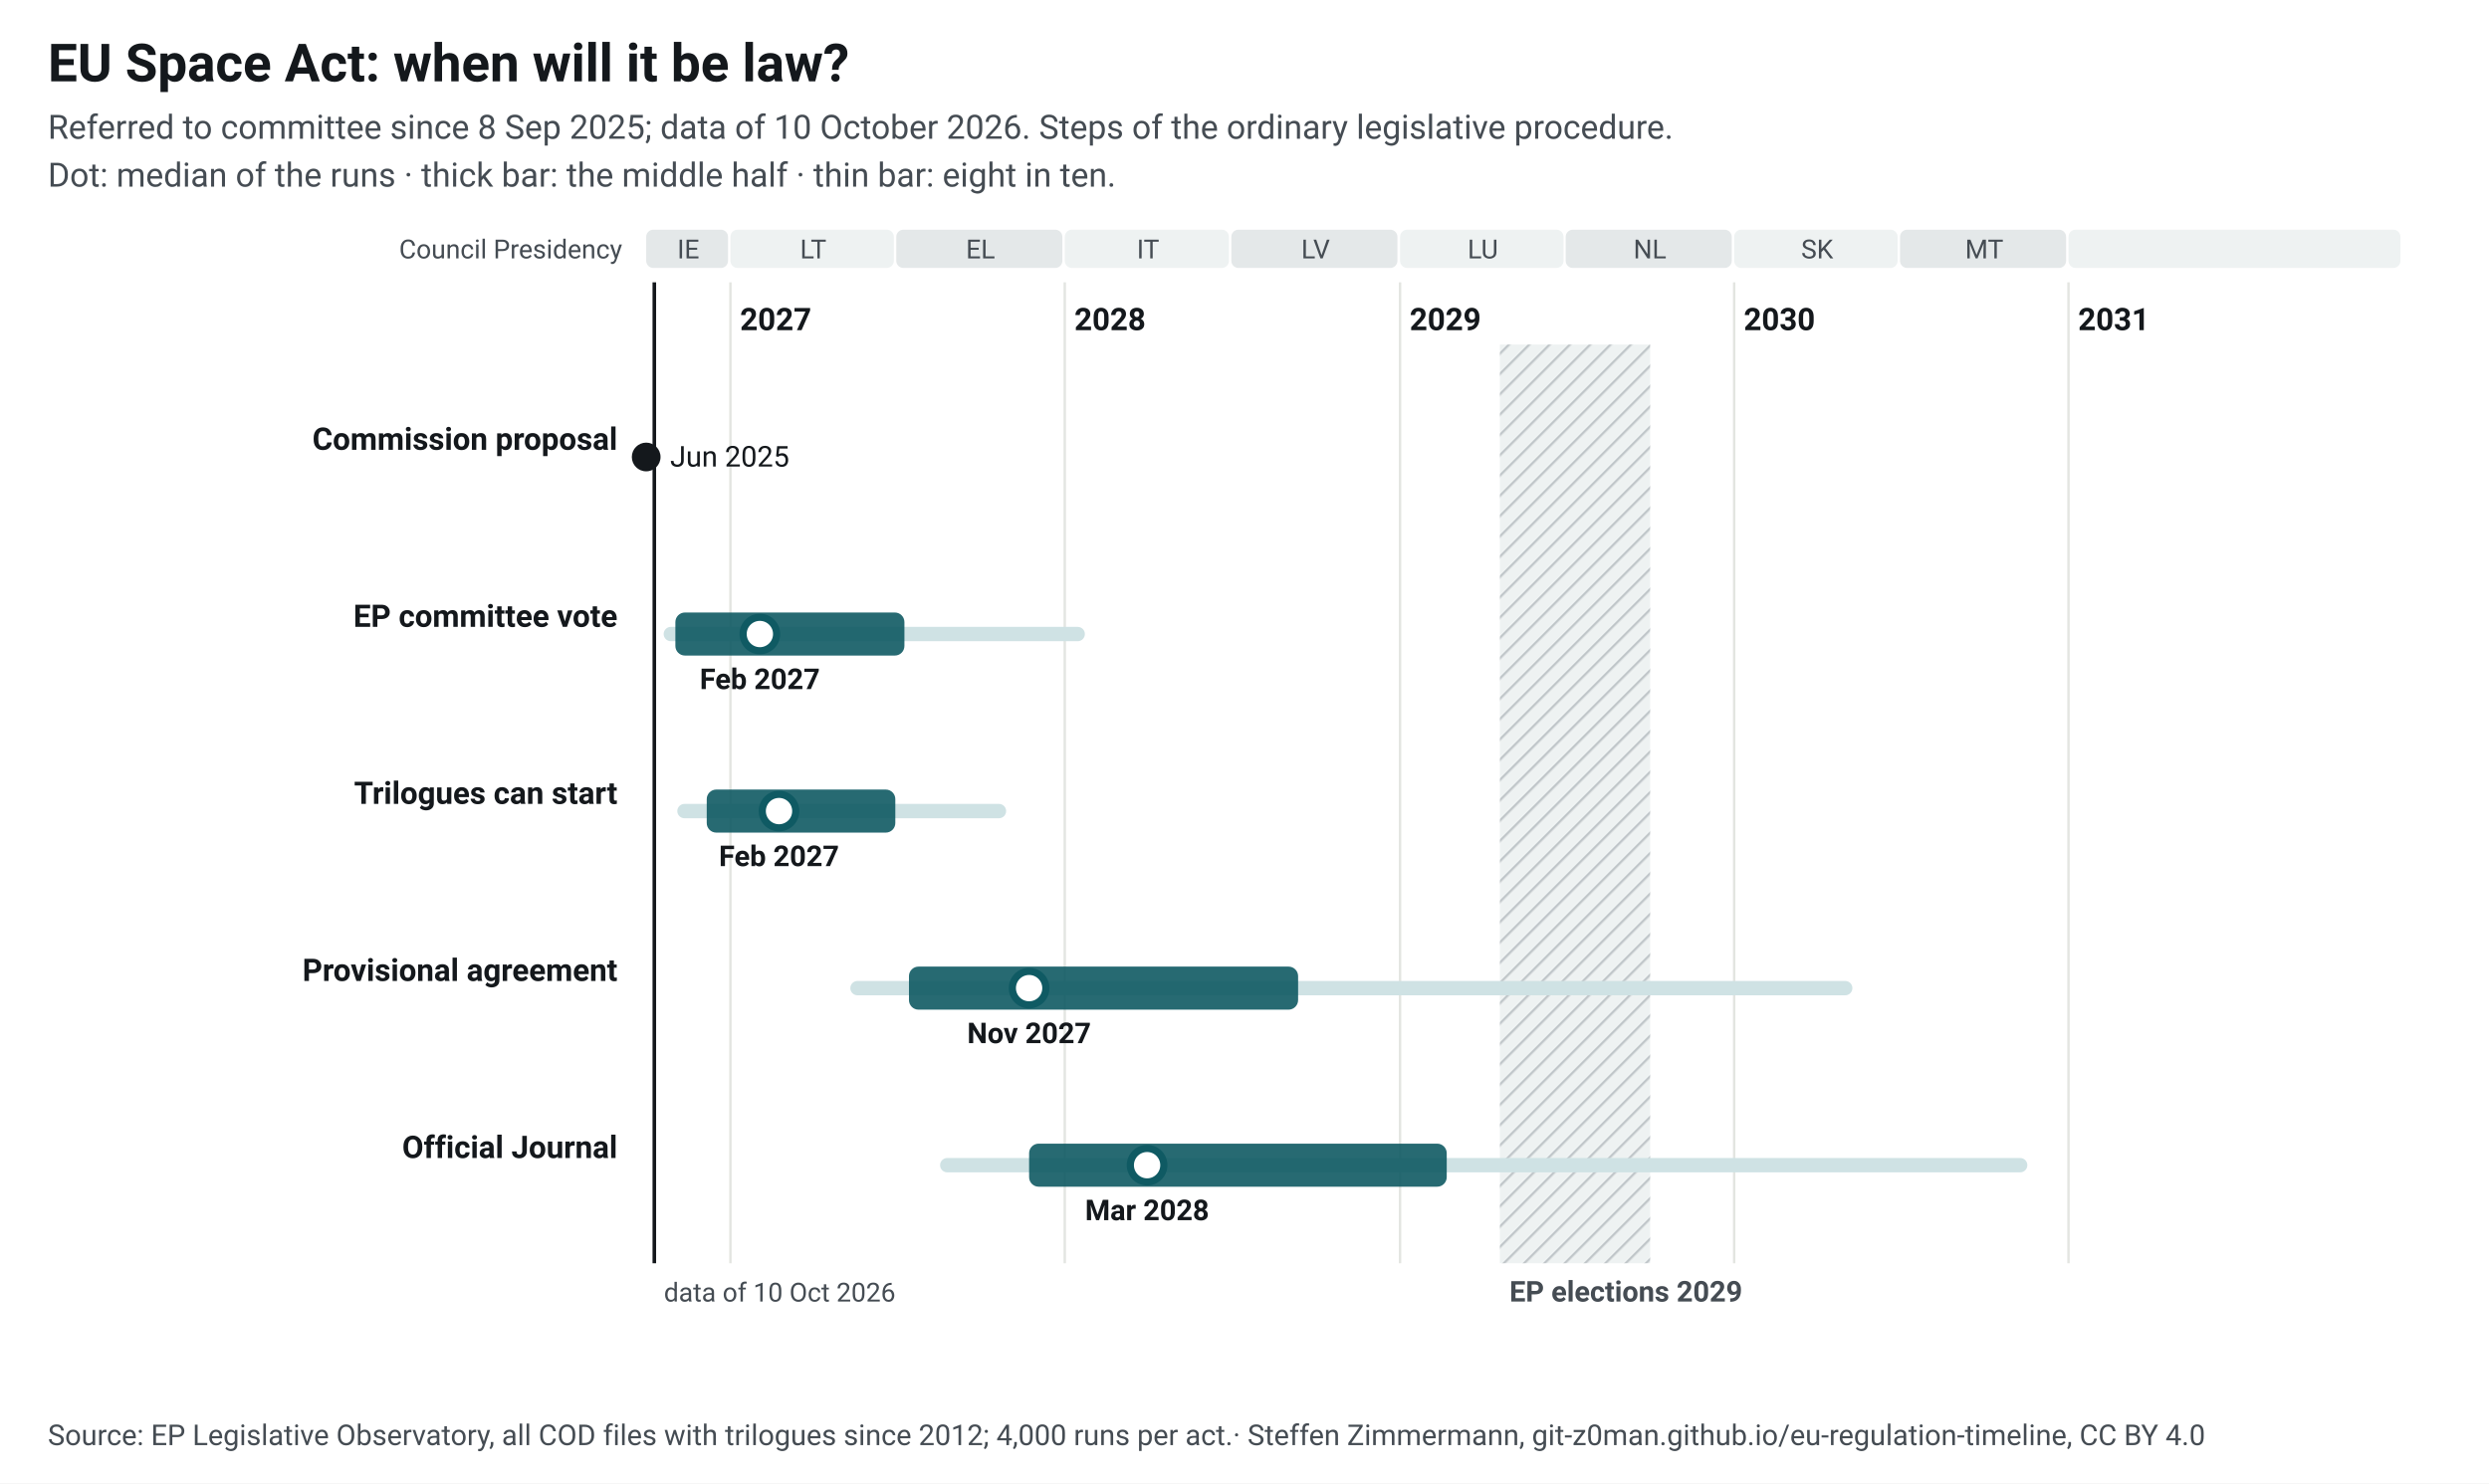
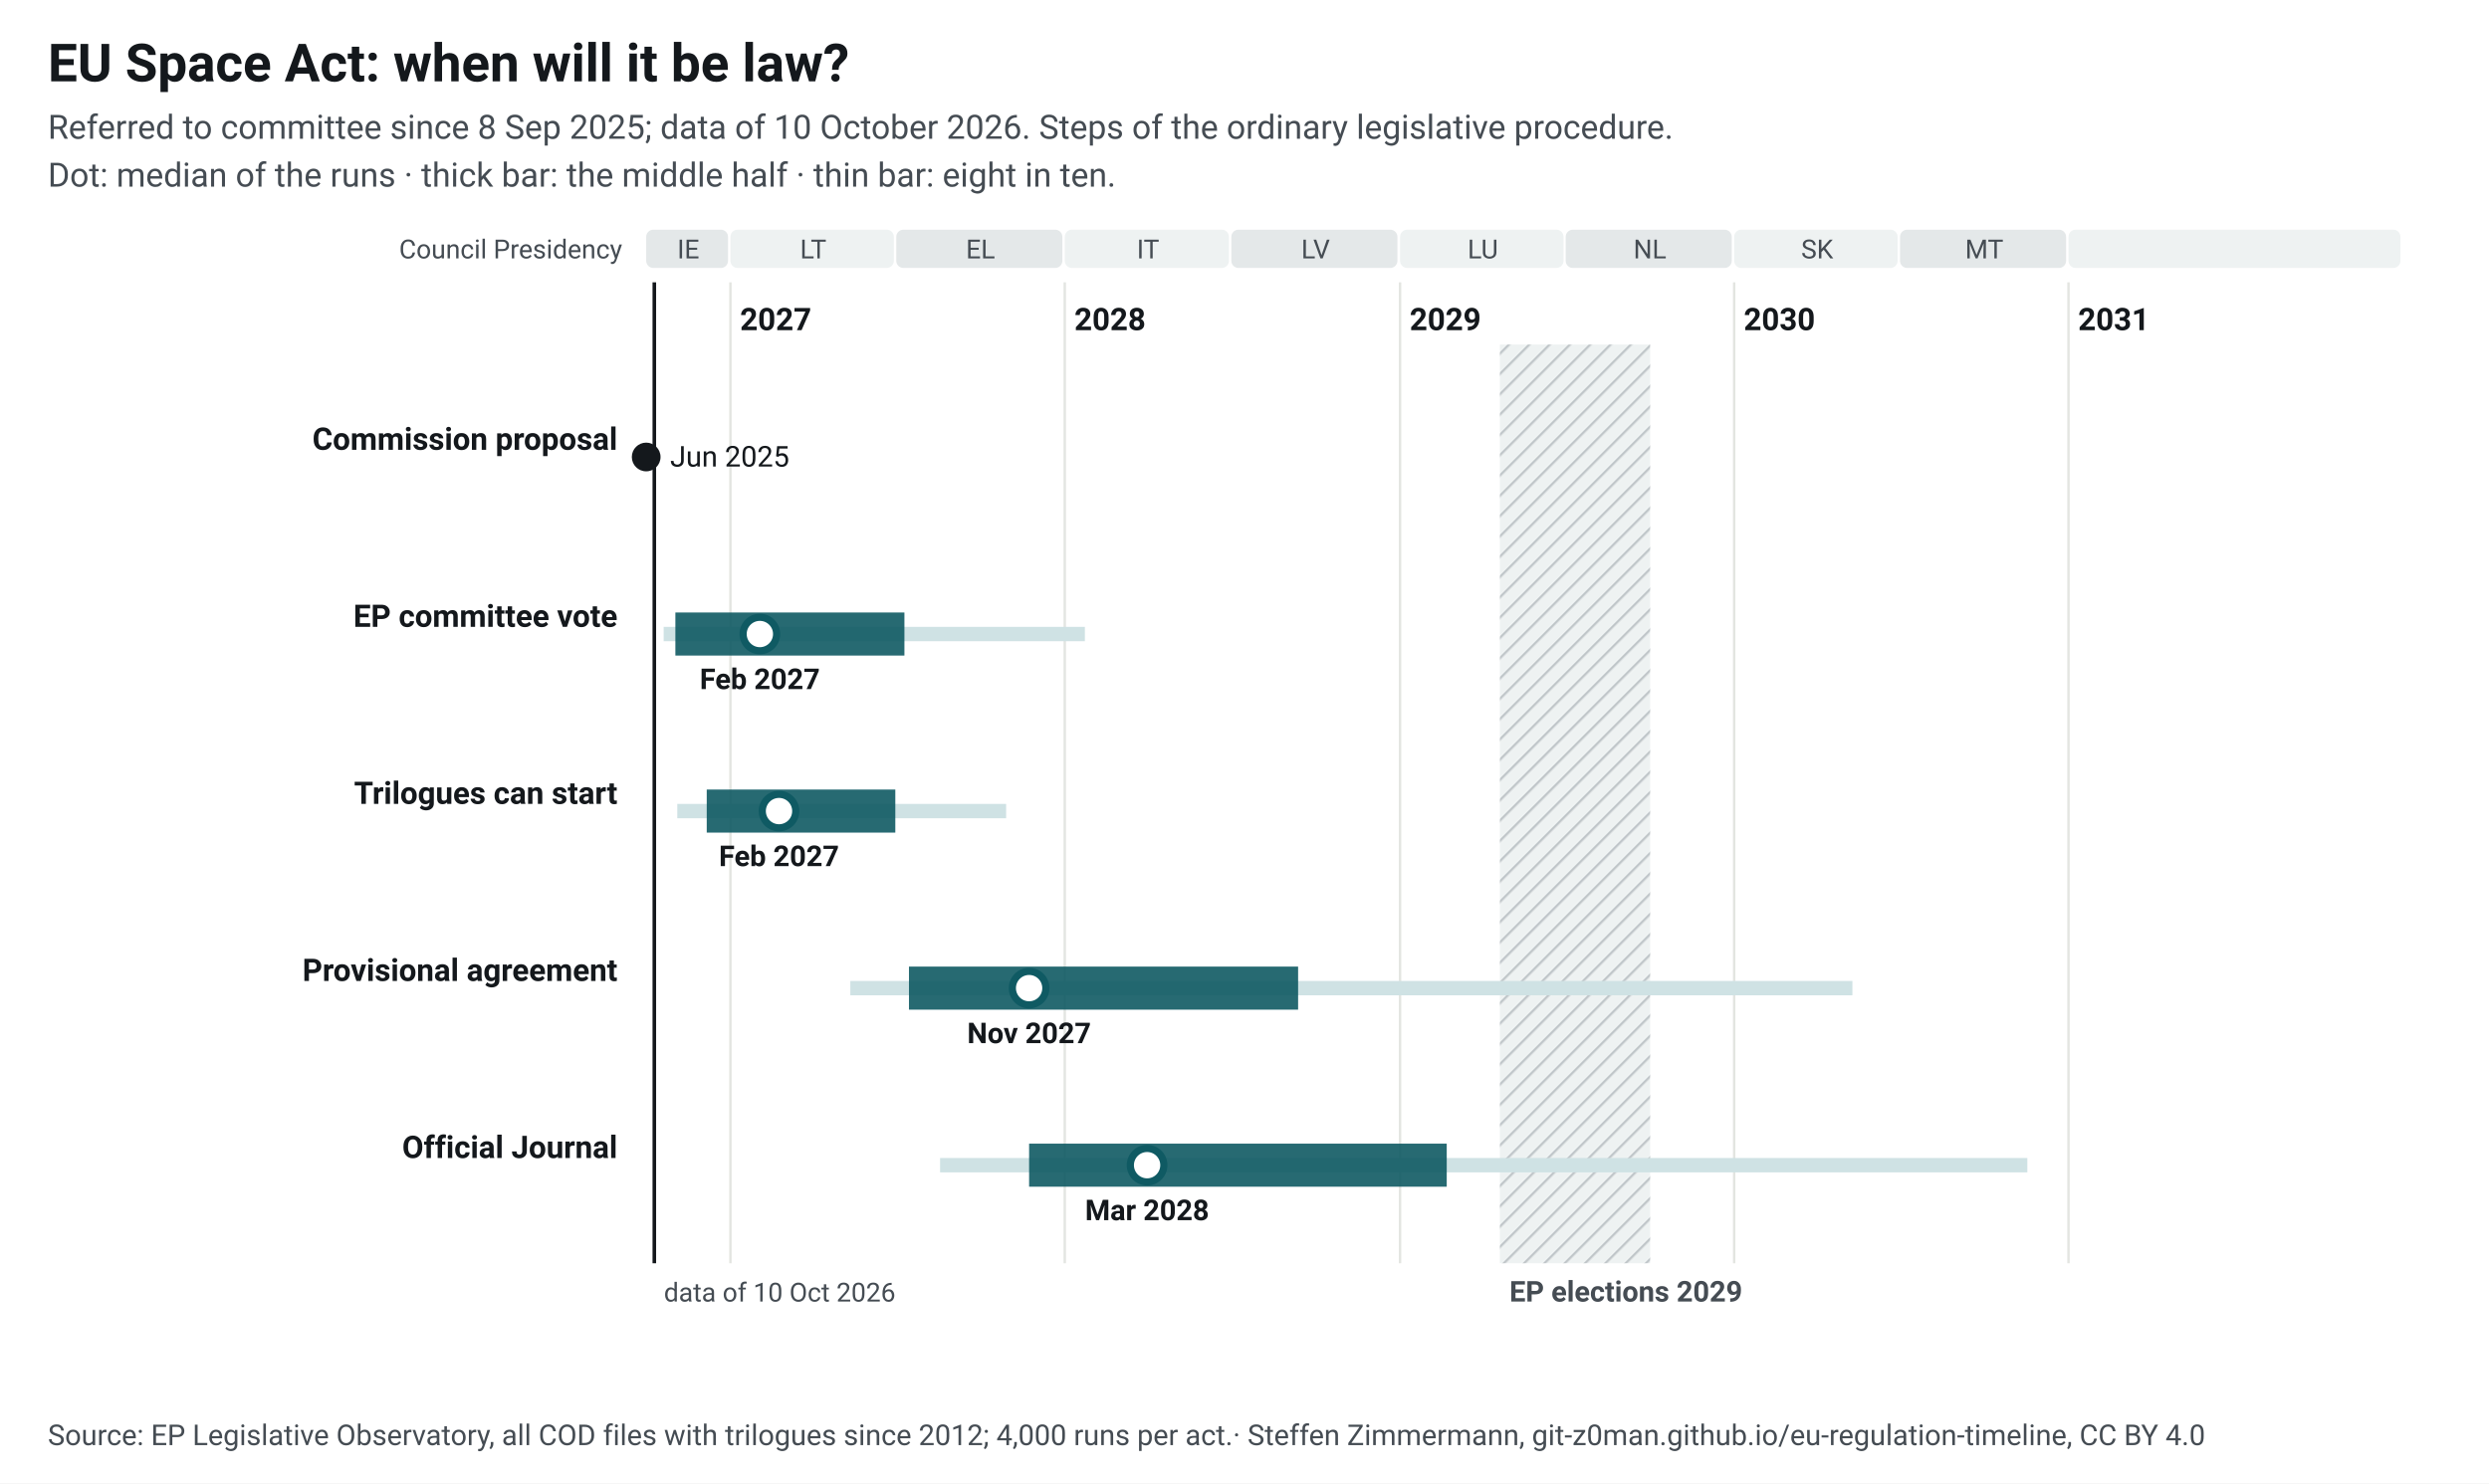
<svg xmlns="http://www.w3.org/2000/svg" width="1040" height="620" viewBox="0 0 1040 620" font-family="&quot;Source Sans 3&quot;, system-ui, -apple-system, Segoe UI, Roboto, Arial, sans-serif" font-size="13">
  <style>.ink{fill:#14181c}.mu{fill:#454c53}.gr{stroke:#e3e5e1;stroke-width:1}.pa{fill:#eef2f2}.pb{fill:#e4e8e9}.hb{fill:#eef2f2}.hl{stroke:#c3c9cc}.wt{fill:#454c53}.pt{fill:#14181c;paint-order:stroke;stroke:#fff;stroke-width:4px;stroke-linejoin:round}.pl{stroke:#14181c}.td{stroke:#14181c;stroke-width:1.5}.b50{fill:#0f5a63;opacity:.9}.b80{fill:#cfe2e4}.med{fill:#fff;stroke:#0f5a63}.fx{fill:#14181c}.c1{stroke:#0f5a63}.c2{stroke:#454c53;stroke-dasharray:7 4}a text{fill:#0f5a63}.nl-pending{fill:#0f5a63}.nl-adopted{fill:#5b646b}.nl-plan{fill:#fff;stroke:#14181c}.nl-open{fill:none;stroke:#14181c}.nl-q{fill:#14181c}.nl-row{stroke:#e3e5e1;stroke-width:.6}.nl-g-announced{fill:#f1f2f3}.nl-g-pending{fill:#e3eeef}.nl-g-adopted{fill:#eef2f2}</style>
  <rect width="1040" height="620" fill="#fff" />
  <text x="20" y="34" font-size="22" font-weight="700" class="ink">EU Space Act: when will it be law?</text>
  <text x="20" y="58" font-size="14" class="mu">Referred to committee since 8 Sep 2025; data of 10 October 2026. Steps of the ordinary legislative procedure.</text>
  <text x="20" y="78" font-size="14" class="mu">Dot: median of the runs · thick bar: the middle half · thin bar: eight in ten.</text>
  <g transform="translate(20,92)">
    <defs>
      <pattern id="hatch" width="6" height="6" patternUnits="userSpaceOnUse" patternTransform="rotate(45)">
        <rect width="6" height="6" class="hb" />
        <line x1="0" y1="0" x2="0" y2="6" class="hl" stroke-width="2" />
      </pattern>
    </defs>
    <rect x="250.0" y="4" width="34.2" height="16" rx="3" class="pb" data-tip="Council Presidency: IE, Jul 2026 to Dec 2026" />
    <text x="267.6" y="16" text-anchor="middle" font-size="11" class="mu">IE</text>
    <rect x="285.2" y="4" width="68.3" height="16" rx="3" class="pa" data-tip="Council Presidency: LT, Jan 2027 to Jun 2027" />
    <text x="319.8" y="16" text-anchor="middle" font-size="11" class="mu">LT</text>
    <rect x="354.5" y="4" width="69.4" height="16" rx="3" class="pb" data-tip="Council Presidency: EL, Jul 2027 to Dec 2027" />
    <text x="389.7" y="16" text-anchor="middle" font-size="11" class="mu">EL</text>
    <rect x="424.9" y="4" width="68.6" height="16" rx="3" class="pa" data-tip="Council Presidency: IT, Jan 2028 to Jun 2028" />
    <text x="459.7" y="16" text-anchor="middle" font-size="11" class="mu">IT</text>
    <rect x="494.5" y="4" width="69.4" height="16" rx="3" class="pb" data-tip="Council Presidency: LV, Jul 2028 to Dec 2028" />
    <text x="529.7" y="16" text-anchor="middle" font-size="11" class="mu">LV</text>
    <rect x="565.0" y="4" width="68.3" height="16" rx="3" class="pa" data-tip="Council Presidency: LU, Jan 2029 to Jun 2029" />
    <text x="599.6" y="16" text-anchor="middle" font-size="11" class="mu">LU</text>
    <rect x="634.2" y="4" width="69.4" height="16" rx="3" class="pb" data-tip="Council Presidency: NL, Jul 2029 to Dec 2029" />
    <text x="669.4" y="16" text-anchor="middle" font-size="11" class="mu">NL</text>
    <rect x="704.6" y="4" width="68.3" height="16" rx="3" class="pa" data-tip="Council Presidency: SK, Jan 2030 to Jun 2030" />
    <text x="739.3" y="16" text-anchor="middle" font-size="11" class="mu">SK</text>
    <rect x="773.9" y="4" width="69.4" height="16" rx="3" class="pb" data-tip="Council Presidency: MT, Jul 2030 to Dec 2030" />
    <text x="809.1" y="16" text-anchor="middle" font-size="11" class="mu">MT</text>
    <rect x="844.3" y="4" width="138.7" height="16" rx="3" class="pa" data-tip="Council Presidency: not decided, Jan 2031 to Dec 2031" />
    <text x="914.2" y="16" text-anchor="middle" font-size="11" class="mu" />
    <line x1="285.2" y1="26" x2="285.2" y2="436" class="gr" />
    <text x="289.2" y="46" font-weight="600" class="ink">2027</text>
    <line x1="424.9" y1="26" x2="424.9" y2="436" class="gr" />
    <text x="428.9" y="46" font-weight="600" class="ink">2028</text>
    <line x1="565.0" y1="26" x2="565.0" y2="436" class="gr" />
    <text x="569.0" y="46" font-weight="600" class="ink">2029</text>
    <line x1="704.6" y1="26" x2="704.6" y2="436" class="gr" />
    <text x="708.6" y="46" font-weight="600" class="ink">2030</text>
    <line x1="844.3" y1="26" x2="844.3" y2="436" class="gr" />
    <text x="848.3" y="46" font-weight="600" class="ink">2031</text>
    <rect x="606.7" y="52" width="62.8" height="384" fill="url(#hatch)" data-tip="European elections 2029: Parliament does no legislative work from its last session in April until the new committees vote again in October (assumption, as in 2024; the dates are not set yet)." />
    <text x="610.7" y="452" font-size="12" font-weight="600" class="wt">EP elections 2029</text>
    <text x="240" y="16" text-anchor="end" font-size="11" class="mu">Council Presidency</text>
    <line x1="253.4" y1="26" x2="253.4" y2="436" class="td" />
    <text x="257.4" y="452" font-size="11" class="mu">data of 10 Oct 2026</text>
    <text x="238" y="96.0" text-anchor="end" font-weight="600" class="ink lnk">Commission proposal</text>
    <circle cx="250.0" cy="99.0" r="6" class="fx" data-tip="Commission proposal: 25 Jun 2025" />
    <text x="260.0" y="103.0" font-size="12" class="ink">Jun 2025</text>
    <text x="238" y="170.0" text-anchor="end" font-weight="600" class="ink lnk">EP committee vote</text>
-     <rect x="257.3" y="170.0" width="176.0" height="6" rx="3" class="b80" data-tip="EP committee vote: median Feb 2027; half of the runs Nov 2026 to Jul 2027; eight in ten Oct 2026 to Jan 2028" />
-     <rect x="262.2" y="164.0" width="95.7" height="18" rx="4" class="b50" data-tip="EP committee vote: median Feb 2027; half of the runs Nov 2026 to Jul 2027; eight in ten Oct 2026 to Jan 2028" />
+     <rect x="257.3" y="170.0" width="176.0" height="6" class="b80" data-tip="EP committee vote: median Feb 2027; half of the runs Nov 2026 to Jul 2027; eight in ten Oct 2026 to Jan 2028" />
+     <rect x="262.2" y="164.0" width="95.7" height="18" class="b50" data-tip="EP committee vote: median Feb 2027; half of the runs Nov 2026 to Jul 2027; eight in ten Oct 2026 to Jan 2028" />
    <circle cx="297.5" cy="173.0" r="7" class="med" stroke-width="3" data-tip="EP committee vote: median Feb 2027; half of the runs Nov 2026 to Jul 2027; eight in ten Oct 2026 to Jan 2028" />
    <text x="297.5" y="196.0" text-anchor="middle" font-size="12" font-weight="600" class="ink">Feb 2027</text>
    <text x="238" y="244.0" text-anchor="end" font-weight="600" class="ink lnk">Trilogues can start</text>
-     <rect x="263.0" y="244.0" width="137.4" height="6" rx="3" class="b80" data-tip="Trilogues can start: median Feb 2027; half of the runs Dec 2026 to Jun 2027; eight in ten Nov 2026 to Oct 2027" />
-     <rect x="275.3" y="238.0" width="78.8" height="18" rx="4" class="b50" data-tip="Trilogues can start: median Feb 2027; half of the runs Dec 2026 to Jun 2027; eight in ten Nov 2026 to Oct 2027" />
+     <rect x="263.0" y="244.0" width="137.4" height="6" class="b80" data-tip="Trilogues can start: median Feb 2027; half of the runs Dec 2026 to Jun 2027; eight in ten Nov 2026 to Oct 2027" />
+     <rect x="275.3" y="238.0" width="78.8" height="18" class="b50" data-tip="Trilogues can start: median Feb 2027; half of the runs Dec 2026 to Jun 2027; eight in ten Nov 2026 to Oct 2027" />
    <circle cx="305.5" cy="247.0" r="7" class="med" stroke-width="3" data-tip="Trilogues can start: median Feb 2027; half of the runs Dec 2026 to Jun 2027; eight in ten Nov 2026 to Oct 2027" />
    <text x="305.5" y="270.0" text-anchor="middle" font-size="12" font-weight="600" class="ink">Feb 2027</text>
    <text x="238" y="318.0" text-anchor="end" font-weight="600" class="ink lnk">Provisional agreement</text>
-     <rect x="335.3" y="318.0" width="418.7" height="6" rx="3" class="b80" data-tip="Provisional agreement: median Nov 2027; half of the runs Jul 2027 to Sep 2028; eight in ten May 2027 to May 2030" />
-     <rect x="359.8" y="312.0" width="162.6" height="18" rx="4" class="b50" data-tip="Provisional agreement: median Nov 2027; half of the runs Jul 2027 to Sep 2028; eight in ten May 2027 to May 2030" />
+     <rect x="335.3" y="318.0" width="418.7" height="6" class="b80" data-tip="Provisional agreement: median Nov 2027; half of the runs Jul 2027 to Sep 2028; eight in ten May 2027 to May 2030" />
+     <rect x="359.8" y="312.0" width="162.6" height="18" class="b50" data-tip="Provisional agreement: median Nov 2027; half of the runs Jul 2027 to Sep 2028; eight in ten May 2027 to May 2030" />
    <circle cx="410.0" cy="321.0" r="7" class="med" stroke-width="3" data-tip="Provisional agreement: median Nov 2027; half of the runs Jul 2027 to Sep 2028; eight in ten May 2027 to May 2030" />
    <text x="410.0" y="344.0" text-anchor="middle" font-size="12" font-weight="600" class="ink">Nov 2027</text>
    <text x="238" y="392.0" text-anchor="end" font-weight="600" class="ink lnk">Official Journal</text>
-     <rect x="372.8" y="392.0" width="454.3" height="6" rx="3" class="b80" data-tip="Official Journal: median Mar 2028; half of the runs Nov 2027 to Feb 2029; eight in ten Aug 2027 to Nov 2030" />
-     <rect x="410.0" y="386.0" width="174.5" height="18" rx="4" class="b50" data-tip="Official Journal: median Mar 2028; half of the runs Nov 2027 to Feb 2029; eight in ten Aug 2027 to Nov 2030" />
+     <rect x="372.8" y="392.0" width="454.3" height="6" class="b80" data-tip="Official Journal: median Mar 2028; half of the runs Nov 2027 to Feb 2029; eight in ten Aug 2027 to Nov 2030" />
+     <rect x="410.0" y="386.0" width="174.5" height="18" class="b50" data-tip="Official Journal: median Mar 2028; half of the runs Nov 2027 to Feb 2029; eight in ten Aug 2027 to Nov 2030" />
    <circle cx="459.3" cy="395.0" r="7" class="med" stroke-width="3" data-tip="Official Journal: median Mar 2028; half of the runs Nov 2027 to Feb 2029; eight in ten Aug 2027 to Nov 2030" />
    <text x="459.3" y="418.0" text-anchor="middle" font-size="12" font-weight="600" class="ink">Mar 2028</text>
  </g>
  <text x="20" y="604" font-size="12" class="mu">Source: EP Legislative Observatory, all COD files with trilogues since 2012; 4,000 runs per act.<tspan> · Steffen Zimmermann, git-z0man.github.io/eu-regulation-timeline, CC BY 4.0</tspan>
  </text>
</svg>
